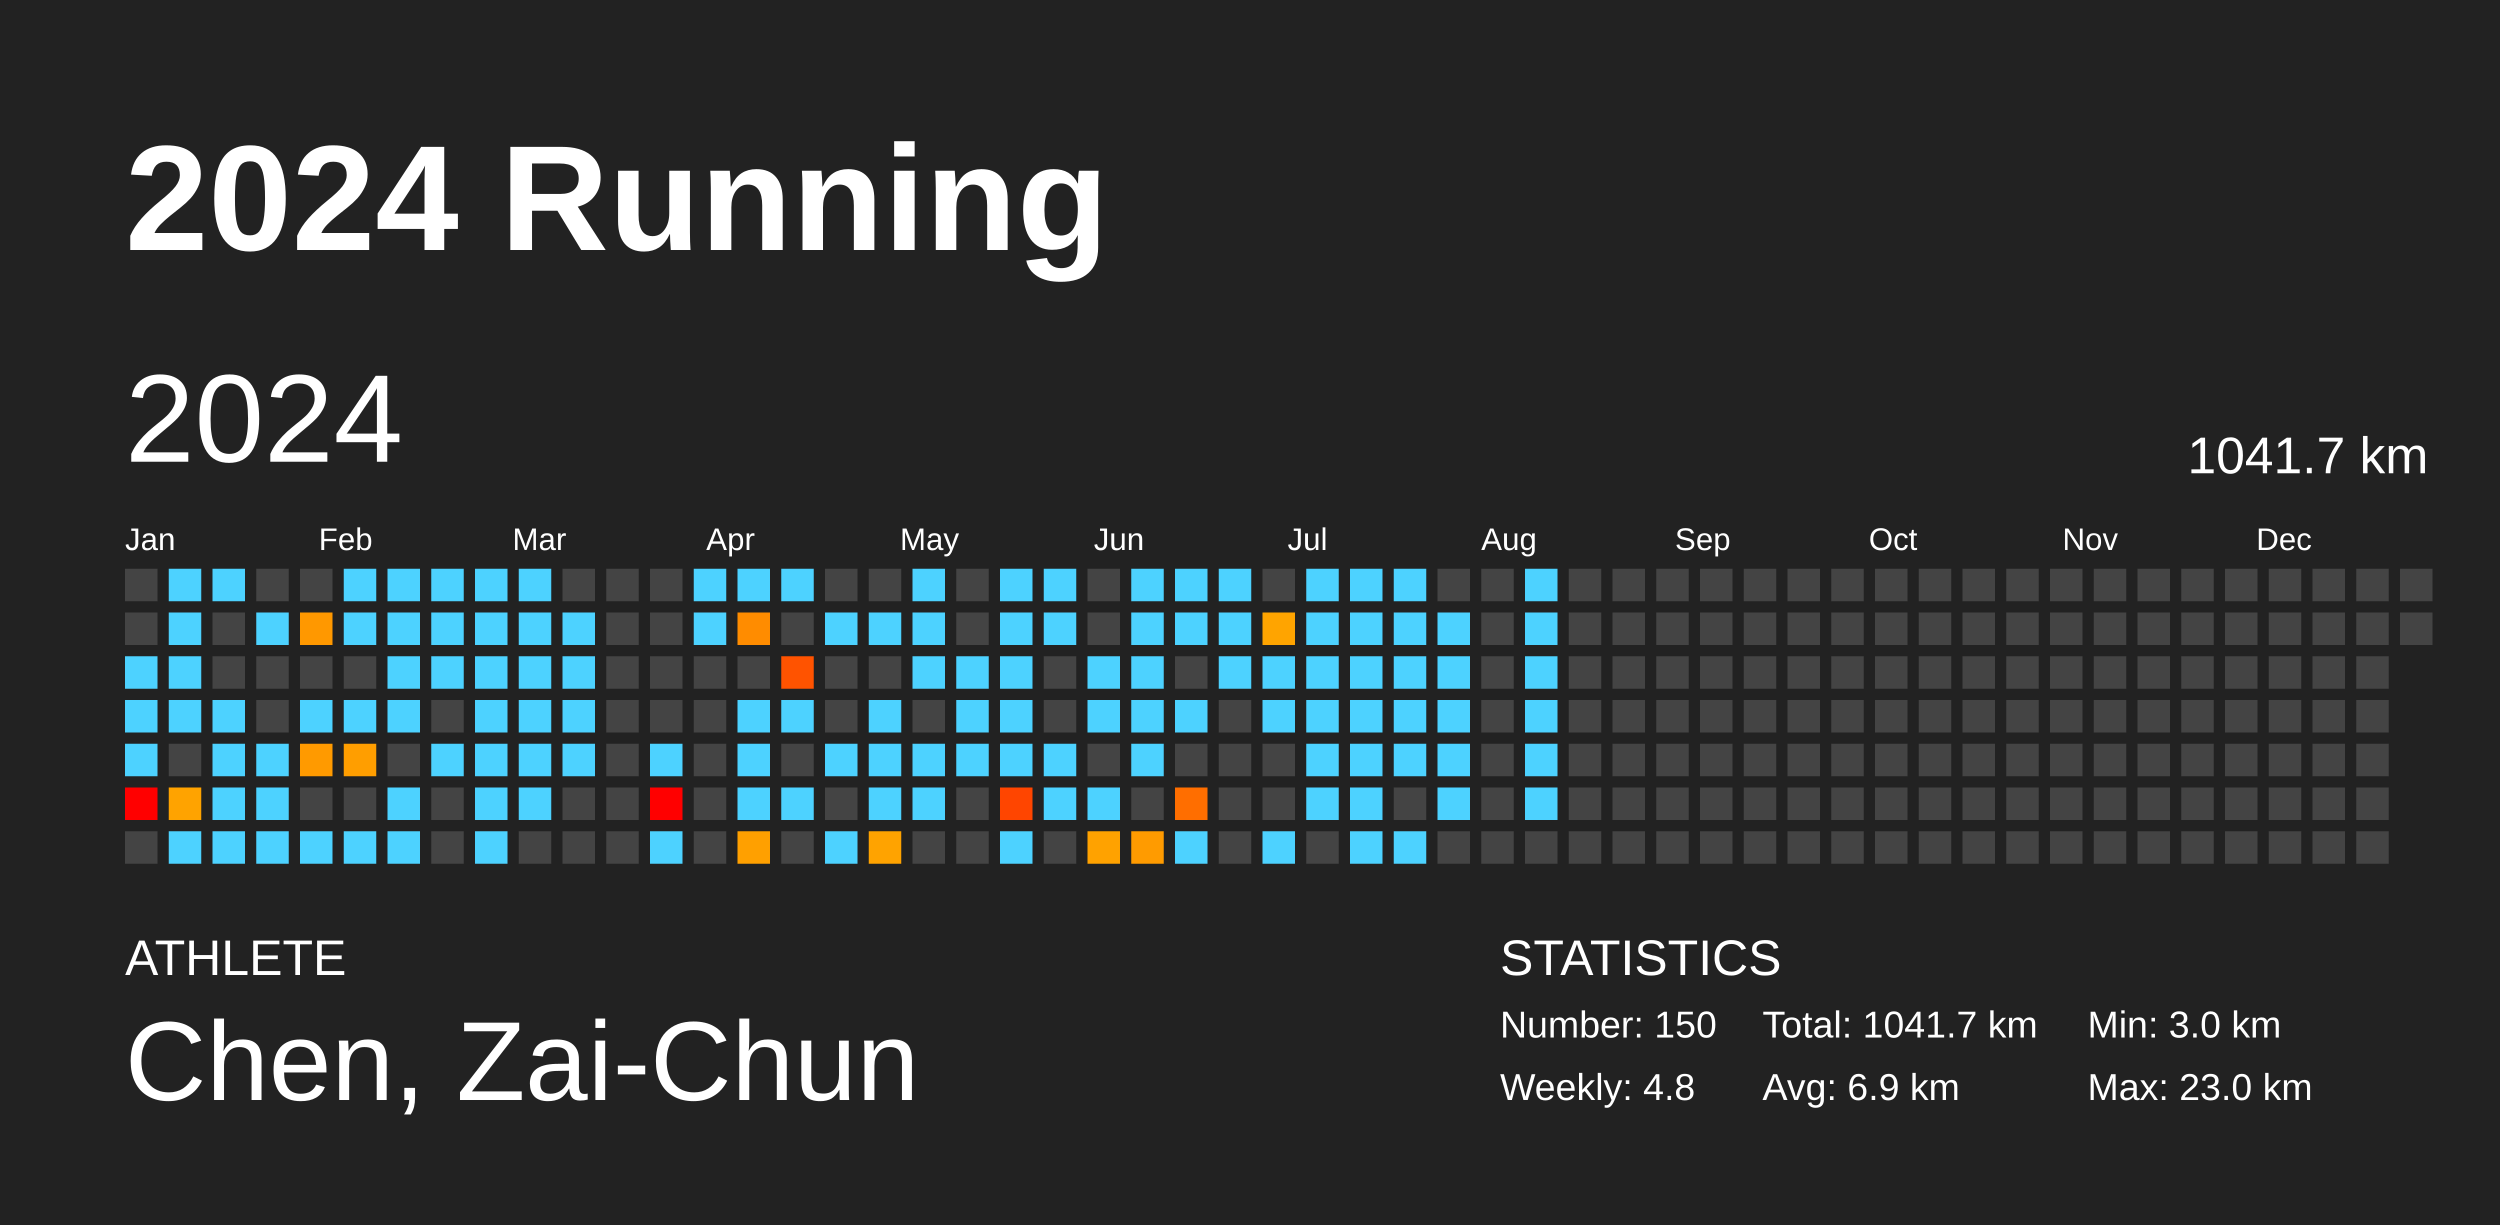
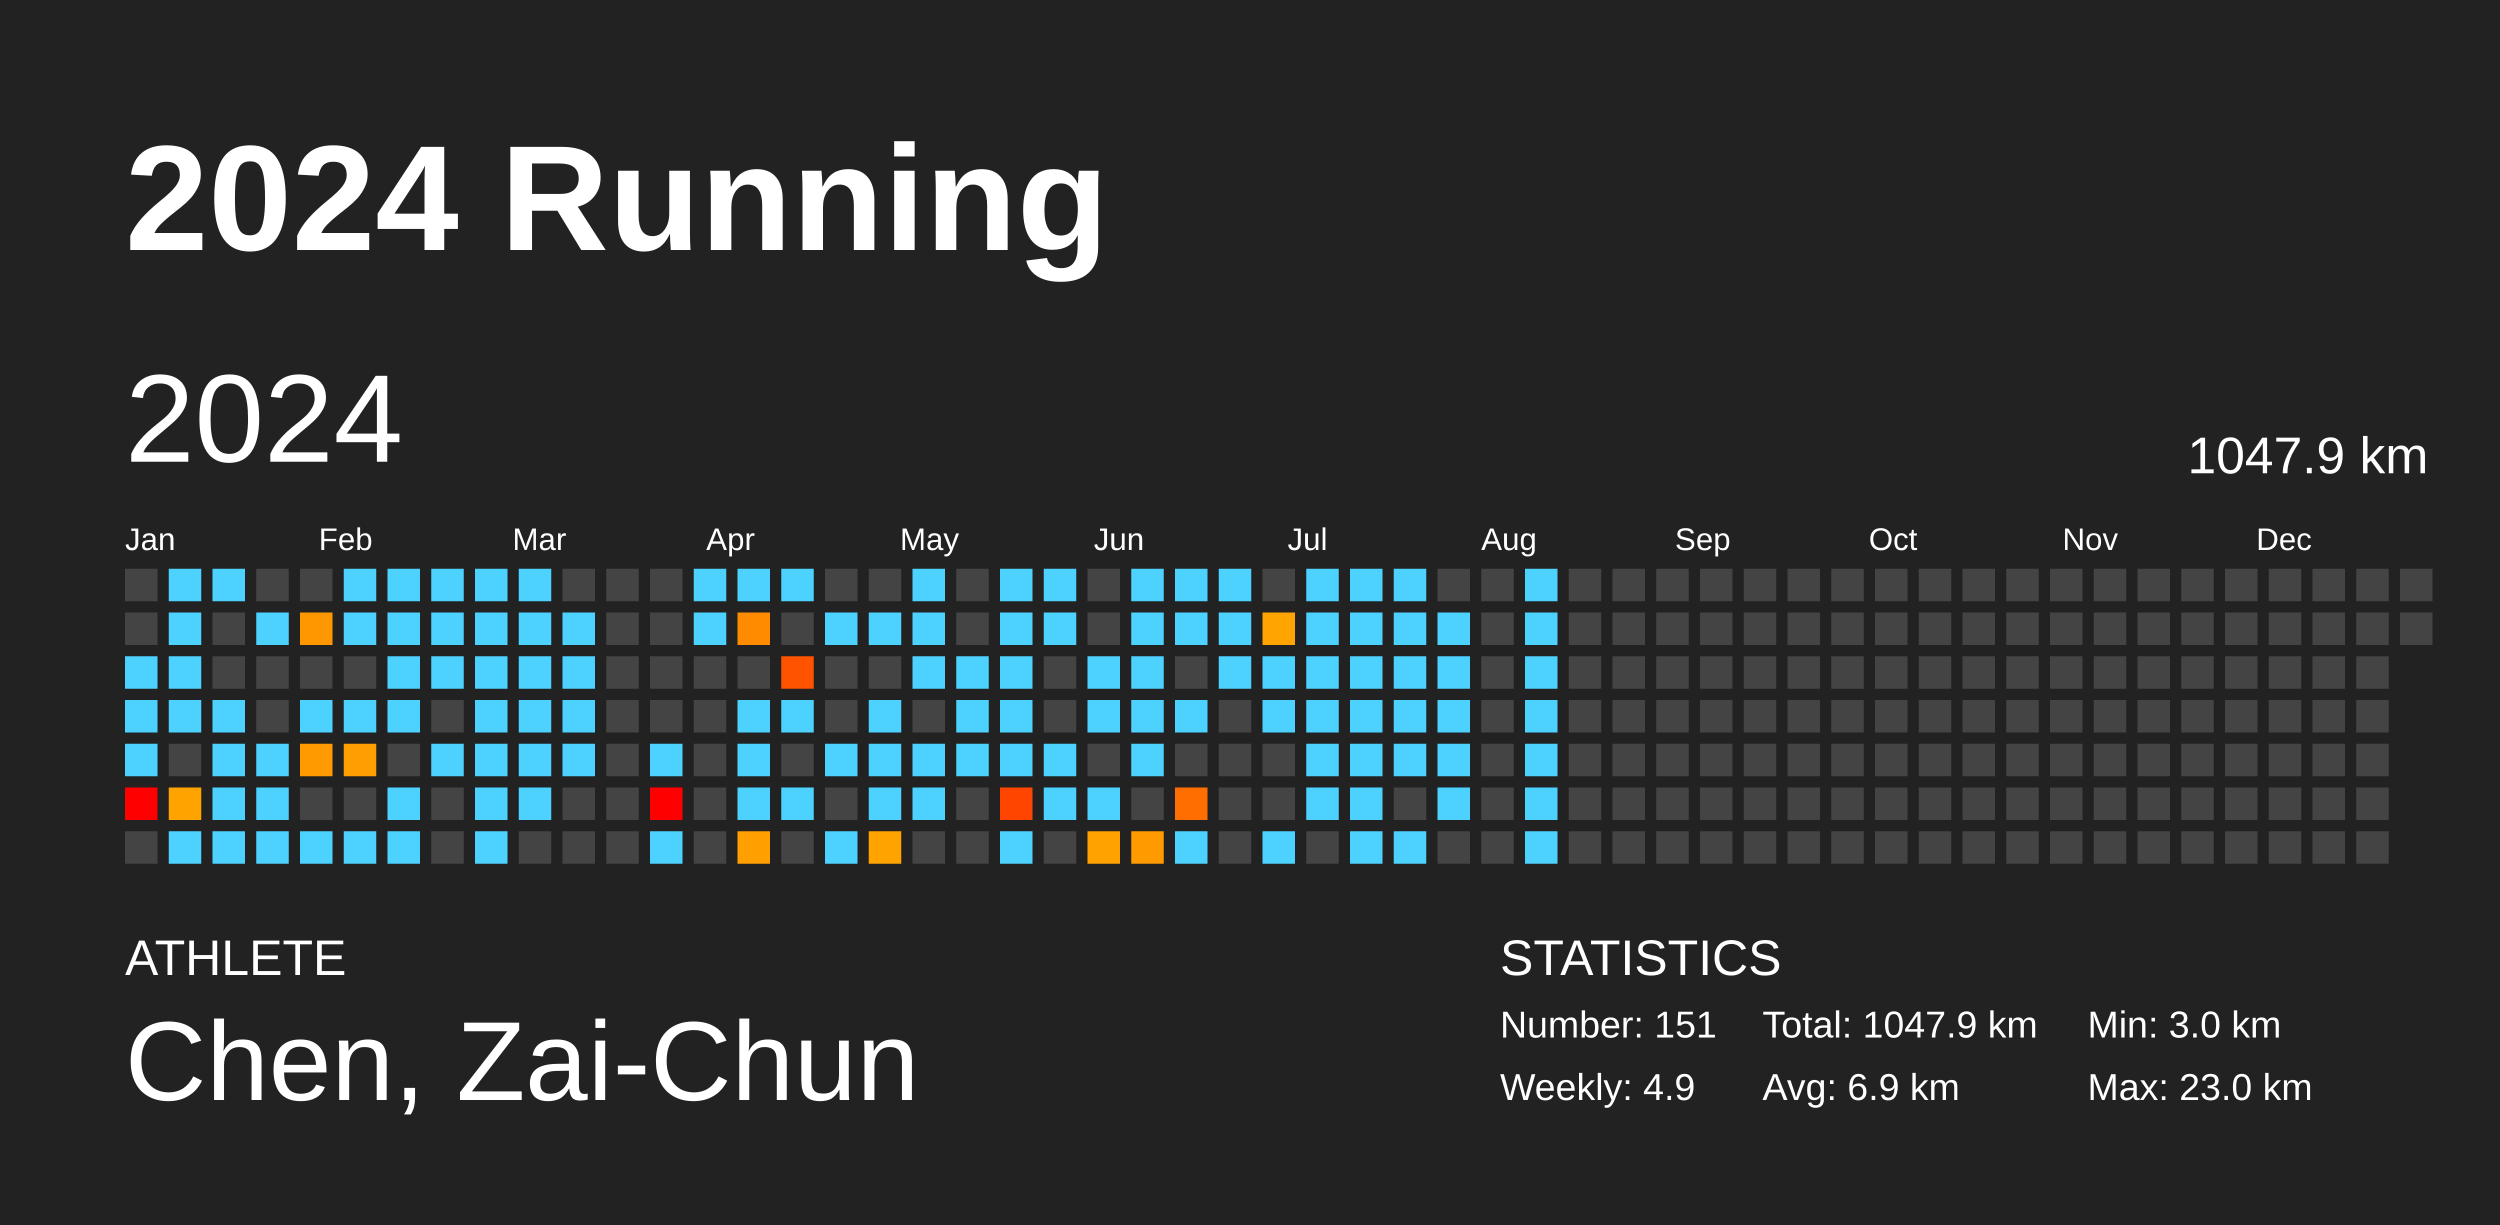
<svg xmlns="http://www.w3.org/2000/svg" baseProfile="full" height="98mm" version="1.1" viewBox="0,0,200,98" width="200mm">
  <defs />
  <rect fill="#222222" height="98" width="200" x="0" y="0" />
  <text fill="#FFFFFF" style="font-size:12px; font-family:Arial; font-weight:bold;" x="10" y="20">2024 Running</text>
  <text fill="#FFFFFF" style="font-size:4px; font-family:Arial" x="10" y="78">ATHLETE</text>
  <text fill="#FFFFFF" style="font-size:9px; font-family:Arial" x="10" y="88">Chen, Zai-Chun</text>
  <text fill="#FFFFFF" style="font-size:4px; font-family:Arial" x="120" y="78">STATISTICS</text>
-   <text fill="#FFFFFF" style="font-size:3px; font-family:Arial" x="120" y="83">Number: 150</text>
-   <text fill="#FFFFFF" style="font-size:3px; font-family:Arial" x="120" y="88">Weekly: 4.8</text>
-   <text fill="#FFFFFF" style="font-size:3px; font-family:Arial" x="141" y="83">Total: 1041.7 km</text>
+   <text fill="#FFFFFF" style="font-size:3px; font-family:Arial" x="120" y="83">Number: 151</text>
+   <text fill="#FFFFFF" style="font-size:3px; font-family:Arial" x="120" y="88">Weekly: 4.9</text>
+   <text fill="#FFFFFF" style="font-size:3px; font-family:Arial" x="141" y="83">Total: 1047.9 km</text>
  <text fill="#FFFFFF" style="font-size:3px; font-family:Arial" x="141" y="88">Avg: 6.9 km</text>
  <text fill="#FFFFFF" style="font-size:3px; font-family:Arial" x="167" y="83">Min: 3.0 km</text>
  <text fill="#FFFFFF" style="font-size:3px; font-family:Arial" x="167" y="88">Max: 23.0 km</text>
  <text dominant-baseline="hanging" fill="#FFFFFF" style="font-size:10.0px; font-family:Arial;" x="10" y="30">2024</text>
-   <text dominant-baseline="hanging" fill="#FFFFFF" style="font-size:4.125px; font-family:Arial;" x="175" y="35">1041.7 km</text>
+   <text dominant-baseline="hanging" fill="#FFFFFF" style="font-size:4.125px; font-family:Arial;" x="175" y="35">1047.9 km</text>
  <text fill="#FFFFFF" style="font-size:2.5px; font-family:Arial" x="10.0" y="44">Jan</text>
  <text fill="#FFFFFF" style="font-size:2.5px; font-family:Arial" x="25.5" y="44">Feb</text>
  <text fill="#FFFFFF" style="font-size:2.5px; font-family:Arial" x="41.0" y="44">Mar</text>
  <text fill="#FFFFFF" style="font-size:2.5px; font-family:Arial" x="56.5" y="44">Apr</text>
  <text fill="#FFFFFF" style="font-size:2.5px; font-family:Arial" x="72.0" y="44">May</text>
  <text fill="#FFFFFF" style="font-size:2.5px; font-family:Arial" x="87.5" y="44">Jun</text>
  <text fill="#FFFFFF" style="font-size:2.5px; font-family:Arial" x="103.0" y="44">Jul</text>
  <text fill="#FFFFFF" style="font-size:2.5px; font-family:Arial" x="118.5" y="44">Aug</text>
  <text fill="#FFFFFF" style="font-size:2.5px; font-family:Arial" x="134.0" y="44">Sep</text>
  <text fill="#FFFFFF" style="font-size:2.5px; font-family:Arial" x="149.5" y="44">Oct</text>
  <text fill="#FFFFFF" style="font-size:2.5px; font-family:Arial" x="165.0" y="44">Nov</text>
  <text fill="#FFFFFF" style="font-size:2.5px; font-family:Arial" x="180.5" y="44">Dec</text>
  <rect fill="#444444" height="2.6" width="2.6" x="10.0" y="45.5" />
  <rect fill="#444444" height="2.6" width="2.6" x="10.0" y="49.0" />
  <rect fill="#4dd2ff" height="2.6" width="2.6" x="10.0" y="52.5" />
  <rect fill="#4dd2ff" height="2.6" width="2.6" x="10.0" y="56.0" />
  <rect fill="#4dd2ff" height="2.6" width="2.6" x="10.0" y="59.5" />
  <rect fill="red" height="2.6" width="2.6" x="10.0" y="63.0" />
  <rect fill="#444444" height="2.6" width="2.6" x="10.0" y="66.5" />
  <rect fill="#4dd2ff" height="2.6" width="2.6" x="13.5" y="45.5" />
  <rect fill="#4dd2ff" height="2.6" width="2.6" x="13.5" y="49.0" />
  <rect fill="#4dd2ff" height="2.6" width="2.6" x="13.5" y="52.5" />
  <rect fill="#4dd2ff" height="2.6" width="2.6" x="13.5" y="56.0" />
  <rect fill="#444444" height="2.6" width="2.6" x="13.5" y="59.5" />
  <rect fill="#ffa300" height="2.6" width="2.6" x="13.5" y="63.0" />
  <rect fill="#4dd2ff" height="2.6" width="2.6" x="13.5" y="66.5" />
  <rect fill="#4dd2ff" height="2.6" width="2.6" x="17.0" y="45.5" />
  <rect fill="#444444" height="2.6" width="2.6" x="17.0" y="49.0" />
  <rect fill="#444444" height="2.6" width="2.6" x="17.0" y="52.5" />
  <rect fill="#4dd2ff" height="2.6" width="2.6" x="17.0" y="56.0" />
  <rect fill="#4dd2ff" height="2.6" width="2.6" x="17.0" y="59.5" />
  <rect fill="#4dd2ff" height="2.6" width="2.6" x="17.0" y="63.0" />
  <rect fill="#4dd2ff" height="2.6" width="2.6" x="17.0" y="66.5" />
  <rect fill="#444444" height="2.6" width="2.6" x="20.5" y="45.5" />
  <rect fill="#4dd2ff" height="2.6" width="2.6" x="20.5" y="49.0" />
  <rect fill="#444444" height="2.6" width="2.6" x="20.5" y="52.5" />
  <rect fill="#444444" height="2.6" width="2.6" x="20.5" y="56.0" />
  <rect fill="#4dd2ff" height="2.6" width="2.6" x="20.5" y="59.5" />
  <rect fill="#4dd2ff" height="2.6" width="2.6" x="20.5" y="63.0" />
  <rect fill="#4dd2ff" height="2.6" width="2.6" x="20.5" y="66.5" />
  <rect fill="#444444" height="2.6" width="2.6" x="24.0" y="45.5" />
  <rect fill="#ff9800" height="2.6" width="2.6" x="24.0" y="49.0" />
  <rect fill="#444444" height="2.6" width="2.6" x="24.0" y="52.5" />
  <rect fill="#4dd2ff" height="2.6" width="2.6" x="24.0" y="56.0" />
  <rect fill="#ff9a00" height="2.6" width="2.6" x="24.0" y="59.5" />
  <rect fill="#444444" height="2.6" width="2.6" x="24.0" y="63.0" />
  <rect fill="#4dd2ff" height="2.6" width="2.6" x="24.0" y="66.5" />
  <rect fill="#4dd2ff" height="2.6" width="2.6" x="27.5" y="45.5" />
  <rect fill="#4dd2ff" height="2.6" width="2.6" x="27.5" y="49.0" />
  <rect fill="#444444" height="2.6" width="2.6" x="27.5" y="52.5" />
  <rect fill="#4dd2ff" height="2.6" width="2.6" x="27.5" y="56.0" />
  <rect fill="#ff9e00" height="2.6" width="2.6" x="27.5" y="59.5" />
  <rect fill="#444444" height="2.6" width="2.6" x="27.5" y="63.0" />
  <rect fill="#4dd2ff" height="2.6" width="2.6" x="27.5" y="66.5" />
  <rect fill="#4dd2ff" height="2.6" width="2.6" x="31.0" y="45.5" />
  <rect fill="#4dd2ff" height="2.6" width="2.6" x="31.0" y="49.0" />
  <rect fill="#4dd2ff" height="2.6" width="2.6" x="31.0" y="52.5" />
  <rect fill="#4dd2ff" height="2.6" width="2.6" x="31.0" y="56.0" />
  <rect fill="#444444" height="2.6" width="2.6" x="31.0" y="59.5" />
  <rect fill="#4dd2ff" height="2.6" width="2.6" x="31.0" y="63.0" />
  <rect fill="#4dd2ff" height="2.6" width="2.6" x="31.0" y="66.5" />
  <rect fill="#4dd2ff" height="2.6" width="2.6" x="34.5" y="45.5" />
  <rect fill="#4dd2ff" height="2.6" width="2.6" x="34.5" y="49.0" />
  <rect fill="#4dd2ff" height="2.6" width="2.6" x="34.5" y="52.5" />
  <rect fill="#444444" height="2.6" width="2.6" x="34.5" y="56.0" />
  <rect fill="#4dd2ff" height="2.6" width="2.6" x="34.5" y="59.5" />
  <rect fill="#444444" height="2.6" width="2.6" x="34.5" y="63.0" />
  <rect fill="#444444" height="2.6" width="2.6" x="34.5" y="66.5" />
  <rect fill="#4dd2ff" height="2.6" width="2.6" x="38.0" y="45.5" />
  <rect fill="#4dd2ff" height="2.6" width="2.6" x="38.0" y="49.0" />
  <rect fill="#4dd2ff" height="2.6" width="2.6" x="38.0" y="52.5" />
  <rect fill="#4dd2ff" height="2.6" width="2.6" x="38.0" y="56.0" />
  <rect fill="#4dd2ff" height="2.6" width="2.6" x="38.0" y="59.5" />
  <rect fill="#4dd2ff" height="2.6" width="2.6" x="38.0" y="63.0" />
  <rect fill="#4dd2ff" height="2.6" width="2.6" x="38.0" y="66.5" />
  <rect fill="#4dd2ff" height="2.6" width="2.6" x="41.5" y="45.5" />
  <rect fill="#4dd2ff" height="2.6" width="2.6" x="41.5" y="49.0" />
  <rect fill="#4dd2ff" height="2.6" width="2.6" x="41.5" y="52.5" />
  <rect fill="#4dd2ff" height="2.6" width="2.6" x="41.5" y="56.0" />
  <rect fill="#4dd2ff" height="2.6" width="2.6" x="41.5" y="59.5" />
  <rect fill="#4dd2ff" height="2.6" width="2.6" x="41.5" y="63.0" />
  <rect fill="#444444" height="2.6" width="2.6" x="41.5" y="66.5" />
  <rect fill="#444444" height="2.6" width="2.6" x="45.0" y="45.5" />
  <rect fill="#4dd2ff" height="2.6" width="2.6" x="45.0" y="49.0" />
  <rect fill="#4dd2ff" height="2.6" width="2.6" x="45.0" y="52.5" />
  <rect fill="#4dd2ff" height="2.6" width="2.6" x="45.0" y="56.0" />
  <rect fill="#4dd2ff" height="2.6" width="2.6" x="45.0" y="59.5" />
  <rect fill="#444444" height="2.6" width="2.6" x="45.0" y="63.0" />
  <rect fill="#444444" height="2.6" width="2.6" x="45.0" y="66.5" />
  <rect fill="#444444" height="2.6" width="2.6" x="48.5" y="45.5" />
  <rect fill="#444444" height="2.6" width="2.6" x="48.5" y="49.0" />
  <rect fill="#444444" height="2.6" width="2.6" x="48.5" y="52.5" />
  <rect fill="#444444" height="2.6" width="2.6" x="48.5" y="56.0" />
  <rect fill="#444444" height="2.6" width="2.6" x="48.5" y="59.5" />
  <rect fill="#444444" height="2.6" width="2.6" x="48.5" y="63.0" />
  <rect fill="#444444" height="2.6" width="2.6" x="48.5" y="66.5" />
  <rect fill="#444444" height="2.6" width="2.6" x="52.0" y="45.5" />
  <rect fill="#444444" height="2.6" width="2.6" x="52.0" y="49.0" />
  <rect fill="#444444" height="2.6" width="2.6" x="52.0" y="52.5" />
  <rect fill="#444444" height="2.6" width="2.6" x="52.0" y="56.0" />
  <rect fill="#4dd2ff" height="2.6" width="2.6" x="52.0" y="59.5" />
  <rect fill="red" height="2.6" width="2.6" x="52.0" y="63.0" />
  <rect fill="#4dd2ff" height="2.6" width="2.6" x="52.0" y="66.5" />
  <rect fill="#4dd2ff" height="2.6" width="2.6" x="55.5" y="45.5" />
  <rect fill="#4dd2ff" height="2.6" width="2.6" x="55.5" y="49.0" />
  <rect fill="#444444" height="2.6" width="2.6" x="55.5" y="52.5" />
  <rect fill="#444444" height="2.6" width="2.6" x="55.5" y="56.0" />
  <rect fill="#444444" height="2.6" width="2.6" x="55.5" y="59.5" />
  <rect fill="#444444" height="2.6" width="2.6" x="55.5" y="63.0" />
  <rect fill="#444444" height="2.6" width="2.6" x="55.5" y="66.5" />
  <rect fill="#4dd2ff" height="2.6" width="2.6" x="59.0" y="45.5" />
  <rect fill="#ff8c00" height="2.6" width="2.6" x="59.0" y="49.0" />
  <rect fill="#444444" height="2.6" width="2.6" x="59.0" y="52.5" />
  <rect fill="#4dd2ff" height="2.6" width="2.6" x="59.0" y="56.0" />
  <rect fill="#4dd2ff" height="2.6" width="2.6" x="59.0" y="59.5" />
  <rect fill="#4dd2ff" height="2.6" width="2.6" x="59.0" y="63.0" />
  <rect fill="#ffa000" height="2.6" width="2.6" x="59.0" y="66.5" />
  <rect fill="#4dd2ff" height="2.6" width="2.6" x="62.5" y="45.5" />
  <rect fill="#444444" height="2.6" width="2.6" x="62.5" y="49.0" />
  <rect fill="#ff5300" height="2.6" width="2.6" x="62.5" y="52.5" />
  <rect fill="#4dd2ff" height="2.6" width="2.6" x="62.5" y="56.0" />
  <rect fill="#444444" height="2.6" width="2.6" x="62.5" y="59.5" />
  <rect fill="#4dd2ff" height="2.6" width="2.6" x="62.5" y="63.0" />
  <rect fill="#444444" height="2.6" width="2.6" x="62.5" y="66.5" />
  <rect fill="#444444" height="2.6" width="2.6" x="66.0" y="45.5" />
  <rect fill="#4dd2ff" height="2.6" width="2.6" x="66.0" y="49.0" />
  <rect fill="#444444" height="2.6" width="2.6" x="66.0" y="52.5" />
  <rect fill="#444444" height="2.6" width="2.6" x="66.0" y="56.0" />
  <rect fill="#4dd2ff" height="2.6" width="2.6" x="66.0" y="59.5" />
  <rect fill="#444444" height="2.6" width="2.6" x="66.0" y="63.0" />
  <rect fill="#4dd2ff" height="2.6" width="2.6" x="66.0" y="66.5" />
  <rect fill="#444444" height="2.6" width="2.6" x="69.5" y="45.5" />
  <rect fill="#4dd2ff" height="2.6" width="2.6" x="69.5" y="49.0" />
  <rect fill="#444444" height="2.6" width="2.6" x="69.5" y="52.5" />
  <rect fill="#4dd2ff" height="2.6" width="2.6" x="69.5" y="56.0" />
  <rect fill="#4dd2ff" height="2.6" width="2.6" x="69.5" y="59.5" />
  <rect fill="#4dd2ff" height="2.6" width="2.6" x="69.5" y="63.0" />
  <rect fill="#ffa300" height="2.6" width="2.6" x="69.5" y="66.5" />
  <rect fill="#4dd2ff" height="2.6" width="2.6" x="73.0" y="45.5" />
  <rect fill="#4dd2ff" height="2.6" width="2.6" x="73.0" y="49.0" />
  <rect fill="#4dd2ff" height="2.6" width="2.6" x="73.0" y="52.5" />
  <rect fill="#444444" height="2.6" width="2.6" x="73.0" y="56.0" />
  <rect fill="#4dd2ff" height="2.6" width="2.6" x="73.0" y="59.5" />
  <rect fill="#4dd2ff" height="2.6" width="2.6" x="73.0" y="63.0" />
  <rect fill="#444444" height="2.6" width="2.6" x="73.0" y="66.5" />
  <rect fill="#444444" height="2.6" width="2.6" x="76.5" y="45.5" />
  <rect fill="#444444" height="2.6" width="2.6" x="76.5" y="49.0" />
  <rect fill="#4dd2ff" height="2.6" width="2.6" x="76.5" y="52.5" />
  <rect fill="#4dd2ff" height="2.6" width="2.6" x="76.5" y="56.0" />
  <rect fill="#4dd2ff" height="2.6" width="2.6" x="76.5" y="59.5" />
  <rect fill="#444444" height="2.6" width="2.6" x="76.5" y="63.0" />
  <rect fill="#444444" height="2.6" width="2.6" x="76.5" y="66.5" />
  <rect fill="#4dd2ff" height="2.6" width="2.6" x="80.0" y="45.5" />
  <rect fill="#4dd2ff" height="2.6" width="2.6" x="80.0" y="49.0" />
  <rect fill="#4dd2ff" height="2.6" width="2.6" x="80.0" y="52.5" />
  <rect fill="#4dd2ff" height="2.6" width="2.6" x="80.0" y="56.0" />
  <rect fill="#4dd2ff" height="2.6" width="2.6" x="80.0" y="59.5" />
  <rect fill="#ff4500" height="2.6" width="2.6" x="80.0" y="63.0" />
  <rect fill="#4dd2ff" height="2.6" width="2.6" x="80.0" y="66.5" />
  <rect fill="#4dd2ff" height="2.6" width="2.6" x="83.5" y="45.5" />
  <rect fill="#4dd2ff" height="2.6" width="2.6" x="83.5" y="49.0" />
  <rect fill="#444444" height="2.6" width="2.6" x="83.5" y="52.5" />
  <rect fill="#444444" height="2.6" width="2.6" x="83.5" y="56.0" />
  <rect fill="#4dd2ff" height="2.6" width="2.6" x="83.5" y="59.5" />
  <rect fill="#4dd2ff" height="2.6" width="2.6" x="83.5" y="63.0" />
  <rect fill="#444444" height="2.6" width="2.6" x="83.5" y="66.5" />
  <rect fill="#444444" height="2.6" width="2.6" x="87.0" y="45.5" />
  <rect fill="#444444" height="2.6" width="2.6" x="87.0" y="49.0" />
  <rect fill="#4dd2ff" height="2.6" width="2.6" x="87.0" y="52.5" />
  <rect fill="#4dd2ff" height="2.6" width="2.6" x="87.0" y="56.0" />
  <rect fill="#444444" height="2.6" width="2.6" x="87.0" y="59.5" />
  <rect fill="#4dd2ff" height="2.6" width="2.6" x="87.0" y="63.0" />
  <rect fill="#ffa200" height="2.6" width="2.6" x="87.0" y="66.5" />
  <rect fill="#4dd2ff" height="2.6" width="2.6" x="90.5" y="45.5" />
  <rect fill="#4dd2ff" height="2.6" width="2.6" x="90.5" y="49.0" />
  <rect fill="#4dd2ff" height="2.6" width="2.6" x="90.5" y="52.5" />
  <rect fill="#4dd2ff" height="2.6" width="2.6" x="90.5" y="56.0" />
  <rect fill="#4dd2ff" height="2.6" width="2.6" x="90.5" y="59.5" />
  <rect fill="#444444" height="2.6" width="2.6" x="90.5" y="63.0" />
  <rect fill="#ff9b00" height="2.6" width="2.6" x="90.5" y="66.5" />
  <rect fill="#4dd2ff" height="2.6" width="2.6" x="94.0" y="45.5" />
  <rect fill="#4dd2ff" height="2.6" width="2.6" x="94.0" y="49.0" />
  <rect fill="#444444" height="2.6" width="2.6" x="94.0" y="52.5" />
  <rect fill="#4dd2ff" height="2.6" width="2.6" x="94.0" y="56.0" />
  <rect fill="#444444" height="2.6" width="2.6" x="94.0" y="59.5" />
  <rect fill="#ff6e00" height="2.6" width="2.6" x="94.0" y="63.0" />
  <rect fill="#4dd2ff" height="2.6" width="2.6" x="94.0" y="66.5" />
  <rect fill="#4dd2ff" height="2.6" width="2.6" x="97.5" y="45.5" />
  <rect fill="#4dd2ff" height="2.6" width="2.6" x="97.5" y="49.0" />
  <rect fill="#4dd2ff" height="2.6" width="2.6" x="97.5" y="52.5" />
  <rect fill="#444444" height="2.6" width="2.6" x="97.5" y="56.0" />
  <rect fill="#444444" height="2.6" width="2.6" x="97.5" y="59.5" />
  <rect fill="#444444" height="2.6" width="2.6" x="97.5" y="63.0" />
  <rect fill="#444444" height="2.6" width="2.6" x="97.5" y="66.5" />
  <rect fill="#444444" height="2.6" width="2.6" x="101.0" y="45.5" />
  <rect fill="#ffa400" height="2.6" width="2.6" x="101.0" y="49.0" />
  <rect fill="#4dd2ff" height="2.6" width="2.6" x="101.0" y="52.5" />
  <rect fill="#4dd2ff" height="2.6" width="2.6" x="101.0" y="56.0" />
  <rect fill="#444444" height="2.6" width="2.6" x="101.0" y="59.5" />
  <rect fill="#444444" height="2.6" width="2.6" x="101.0" y="63.0" />
  <rect fill="#4dd2ff" height="2.6" width="2.6" x="101.0" y="66.5" />
  <rect fill="#4dd2ff" height="2.6" width="2.6" x="104.5" y="45.5" />
  <rect fill="#4dd2ff" height="2.6" width="2.6" x="104.5" y="49.0" />
  <rect fill="#4dd2ff" height="2.6" width="2.6" x="104.5" y="52.5" />
  <rect fill="#4dd2ff" height="2.6" width="2.6" x="104.5" y="56.0" />
  <rect fill="#4dd2ff" height="2.6" width="2.6" x="104.5" y="59.5" />
  <rect fill="#4dd2ff" height="2.6" width="2.6" x="104.5" y="63.0" />
  <rect fill="#444444" height="2.6" width="2.6" x="104.5" y="66.5" />
  <rect fill="#4dd2ff" height="2.6" width="2.6" x="108.0" y="45.5" />
  <rect fill="#4dd2ff" height="2.6" width="2.6" x="108.0" y="49.0" />
  <rect fill="#4dd2ff" height="2.6" width="2.6" x="108.0" y="52.5" />
  <rect fill="#4dd2ff" height="2.6" width="2.6" x="108.0" y="56.0" />
  <rect fill="#4dd2ff" height="2.6" width="2.6" x="108.0" y="59.5" />
  <rect fill="#4dd2ff" height="2.6" width="2.6" x="108.0" y="63.0" />
  <rect fill="#4dd2ff" height="2.6" width="2.6" x="108.0" y="66.5" />
  <rect fill="#4dd2ff" height="2.6" width="2.6" x="111.5" y="45.5" />
  <rect fill="#4dd2ff" height="2.6" width="2.6" x="111.5" y="49.0" />
  <rect fill="#4dd2ff" height="2.6" width="2.6" x="111.5" y="52.5" />
  <rect fill="#4dd2ff" height="2.6" width="2.6" x="111.5" y="56.0" />
  <rect fill="#4dd2ff" height="2.6" width="2.6" x="111.5" y="59.5" />
  <rect fill="#444444" height="2.6" width="2.6" x="111.5" y="63.0" />
  <rect fill="#4dd2ff" height="2.6" width="2.6" x="111.5" y="66.5" />
  <rect fill="#444444" height="2.6" width="2.6" x="115.0" y="45.5" />
  <rect fill="#4dd2ff" height="2.6" width="2.6" x="115.0" y="49.0" />
  <rect fill="#4dd2ff" height="2.6" width="2.6" x="115.0" y="52.5" />
  <rect fill="#4dd2ff" height="2.6" width="2.6" x="115.0" y="56.0" />
  <rect fill="#4dd2ff" height="2.6" width="2.6" x="115.0" y="59.5" />
  <rect fill="#4dd2ff" height="2.6" width="2.6" x="115.0" y="63.0" />
  <rect fill="#444444" height="2.6" width="2.6" x="115.0" y="66.5" />
  <rect fill="#444444" height="2.6" width="2.6" x="118.5" y="45.5" />
  <rect fill="#444444" height="2.6" width="2.6" x="118.5" y="49.0" />
  <rect fill="#444444" height="2.6" width="2.6" x="118.5" y="52.5" />
  <rect fill="#444444" height="2.6" width="2.6" x="118.5" y="56.0" />
  <rect fill="#444444" height="2.6" width="2.6" x="118.5" y="59.5" />
  <rect fill="#444444" height="2.6" width="2.6" x="118.5" y="63.0" />
  <rect fill="#444444" height="2.6" width="2.6" x="118.5" y="66.5" />
  <rect fill="#4dd2ff" height="2.6" width="2.6" x="122.0" y="45.5" />
  <rect fill="#4dd2ff" height="2.6" width="2.6" x="122.0" y="49.0" />
  <rect fill="#4dd2ff" height="2.6" width="2.6" x="122.0" y="52.5" />
  <rect fill="#4dd2ff" height="2.6" width="2.6" x="122.0" y="56.0" />
  <rect fill="#4dd2ff" height="2.6" width="2.6" x="122.0" y="59.5" />
  <rect fill="#4dd2ff" height="2.6" width="2.6" x="122.0" y="63.0" />
-   <rect fill="#444444" height="2.6" width="2.6" x="122.0" y="66.5" />
+   <rect fill="#4dd2ff" height="2.6" width="2.6" x="122.0" y="66.5" />
  <rect fill="#444444" height="2.6" width="2.6" x="125.5" y="45.5" />
  <rect fill="#444444" height="2.6" width="2.6" x="125.5" y="49.0" />
  <rect fill="#444444" height="2.6" width="2.6" x="125.5" y="52.5" />
  <rect fill="#444444" height="2.6" width="2.6" x="125.5" y="56.0" />
  <rect fill="#444444" height="2.6" width="2.6" x="125.5" y="59.5" />
  <rect fill="#444444" height="2.6" width="2.6" x="125.5" y="63.0" />
  <rect fill="#444444" height="2.6" width="2.6" x="125.5" y="66.5" />
  <rect fill="#444444" height="2.6" width="2.6" x="129.0" y="45.5" />
  <rect fill="#444444" height="2.6" width="2.6" x="129.0" y="49.0" />
  <rect fill="#444444" height="2.6" width="2.6" x="129.0" y="52.5" />
  <rect fill="#444444" height="2.6" width="2.6" x="129.0" y="56.0" />
  <rect fill="#444444" height="2.6" width="2.6" x="129.0" y="59.5" />
  <rect fill="#444444" height="2.6" width="2.6" x="129.0" y="63.0" />
  <rect fill="#444444" height="2.6" width="2.6" x="129.0" y="66.5" />
  <rect fill="#444444" height="2.6" width="2.6" x="132.5" y="45.5" />
  <rect fill="#444444" height="2.6" width="2.6" x="132.5" y="49.0" />
  <rect fill="#444444" height="2.6" width="2.6" x="132.5" y="52.5" />
  <rect fill="#444444" height="2.6" width="2.6" x="132.5" y="56.0" />
  <rect fill="#444444" height="2.6" width="2.6" x="132.5" y="59.5" />
  <rect fill="#444444" height="2.6" width="2.6" x="132.5" y="63.0" />
  <rect fill="#444444" height="2.6" width="2.6" x="132.5" y="66.5" />
  <rect fill="#444444" height="2.6" width="2.6" x="136.0" y="45.5" />
  <rect fill="#444444" height="2.6" width="2.6" x="136.0" y="49.0" />
  <rect fill="#444444" height="2.6" width="2.6" x="136.0" y="52.5" />
  <rect fill="#444444" height="2.6" width="2.6" x="136.0" y="56.0" />
  <rect fill="#444444" height="2.6" width="2.6" x="136.0" y="59.5" />
  <rect fill="#444444" height="2.6" width="2.6" x="136.0" y="63.0" />
  <rect fill="#444444" height="2.6" width="2.6" x="136.0" y="66.5" />
  <rect fill="#444444" height="2.6" width="2.6" x="139.5" y="45.5" />
  <rect fill="#444444" height="2.6" width="2.6" x="139.5" y="49.0" />
  <rect fill="#444444" height="2.6" width="2.6" x="139.5" y="52.5" />
  <rect fill="#444444" height="2.6" width="2.6" x="139.5" y="56.0" />
  <rect fill="#444444" height="2.6" width="2.6" x="139.5" y="59.5" />
  <rect fill="#444444" height="2.6" width="2.6" x="139.5" y="63.0" />
  <rect fill="#444444" height="2.6" width="2.6" x="139.5" y="66.5" />
  <rect fill="#444444" height="2.6" width="2.6" x="143.0" y="45.5" />
  <rect fill="#444444" height="2.6" width="2.6" x="143.0" y="49.0" />
  <rect fill="#444444" height="2.6" width="2.6" x="143.0" y="52.5" />
  <rect fill="#444444" height="2.6" width="2.6" x="143.0" y="56.0" />
  <rect fill="#444444" height="2.6" width="2.6" x="143.0" y="59.5" />
  <rect fill="#444444" height="2.6" width="2.6" x="143.0" y="63.0" />
  <rect fill="#444444" height="2.6" width="2.6" x="143.0" y="66.5" />
  <rect fill="#444444" height="2.6" width="2.6" x="146.5" y="45.5" />
  <rect fill="#444444" height="2.6" width="2.6" x="146.5" y="49.0" />
  <rect fill="#444444" height="2.6" width="2.6" x="146.5" y="52.5" />
  <rect fill="#444444" height="2.6" width="2.6" x="146.5" y="56.0" />
  <rect fill="#444444" height="2.6" width="2.6" x="146.5" y="59.5" />
  <rect fill="#444444" height="2.6" width="2.6" x="146.5" y="63.0" />
  <rect fill="#444444" height="2.6" width="2.6" x="146.5" y="66.5" />
  <rect fill="#444444" height="2.6" width="2.6" x="150.0" y="45.5" />
  <rect fill="#444444" height="2.6" width="2.6" x="150.0" y="49.0" />
  <rect fill="#444444" height="2.6" width="2.6" x="150.0" y="52.5" />
  <rect fill="#444444" height="2.6" width="2.6" x="150.0" y="56.0" />
  <rect fill="#444444" height="2.6" width="2.6" x="150.0" y="59.5" />
  <rect fill="#444444" height="2.6" width="2.6" x="150.0" y="63.0" />
  <rect fill="#444444" height="2.6" width="2.6" x="150.0" y="66.5" />
  <rect fill="#444444" height="2.6" width="2.6" x="153.5" y="45.5" />
  <rect fill="#444444" height="2.6" width="2.6" x="153.5" y="49.0" />
  <rect fill="#444444" height="2.6" width="2.6" x="153.5" y="52.5" />
  <rect fill="#444444" height="2.6" width="2.6" x="153.5" y="56.0" />
  <rect fill="#444444" height="2.6" width="2.6" x="153.5" y="59.5" />
  <rect fill="#444444" height="2.6" width="2.6" x="153.5" y="63.0" />
  <rect fill="#444444" height="2.6" width="2.6" x="153.5" y="66.5" />
  <rect fill="#444444" height="2.6" width="2.6" x="157.0" y="45.5" />
  <rect fill="#444444" height="2.6" width="2.6" x="157.0" y="49.0" />
  <rect fill="#444444" height="2.6" width="2.6" x="157.0" y="52.5" />
  <rect fill="#444444" height="2.6" width="2.6" x="157.0" y="56.0" />
  <rect fill="#444444" height="2.6" width="2.6" x="157.0" y="59.5" />
  <rect fill="#444444" height="2.6" width="2.6" x="157.0" y="63.0" />
  <rect fill="#444444" height="2.6" width="2.6" x="157.0" y="66.5" />
  <rect fill="#444444" height="2.6" width="2.6" x="160.5" y="45.5" />
  <rect fill="#444444" height="2.6" width="2.6" x="160.5" y="49.0" />
  <rect fill="#444444" height="2.6" width="2.6" x="160.5" y="52.5" />
  <rect fill="#444444" height="2.6" width="2.6" x="160.5" y="56.0" />
  <rect fill="#444444" height="2.6" width="2.6" x="160.5" y="59.5" />
  <rect fill="#444444" height="2.6" width="2.6" x="160.5" y="63.0" />
  <rect fill="#444444" height="2.6" width="2.6" x="160.5" y="66.5" />
  <rect fill="#444444" height="2.6" width="2.6" x="164.0" y="45.5" />
  <rect fill="#444444" height="2.6" width="2.6" x="164.0" y="49.0" />
  <rect fill="#444444" height="2.6" width="2.6" x="164.0" y="52.5" />
  <rect fill="#444444" height="2.6" width="2.6" x="164.0" y="56.0" />
  <rect fill="#444444" height="2.6" width="2.6" x="164.0" y="59.5" />
  <rect fill="#444444" height="2.6" width="2.6" x="164.0" y="63.0" />
  <rect fill="#444444" height="2.6" width="2.6" x="164.0" y="66.5" />
  <rect fill="#444444" height="2.6" width="2.6" x="167.5" y="45.5" />
  <rect fill="#444444" height="2.6" width="2.6" x="167.5" y="49.0" />
  <rect fill="#444444" height="2.6" width="2.6" x="167.5" y="52.5" />
  <rect fill="#444444" height="2.6" width="2.6" x="167.5" y="56.0" />
  <rect fill="#444444" height="2.6" width="2.6" x="167.5" y="59.5" />
  <rect fill="#444444" height="2.6" width="2.6" x="167.5" y="63.0" />
  <rect fill="#444444" height="2.6" width="2.6" x="167.5" y="66.5" />
  <rect fill="#444444" height="2.6" width="2.6" x="171.0" y="45.5" />
  <rect fill="#444444" height="2.6" width="2.6" x="171.0" y="49.0" />
  <rect fill="#444444" height="2.6" width="2.6" x="171.0" y="52.5" />
  <rect fill="#444444" height="2.6" width="2.6" x="171.0" y="56.0" />
  <rect fill="#444444" height="2.6" width="2.6" x="171.0" y="59.5" />
  <rect fill="#444444" height="2.6" width="2.6" x="171.0" y="63.0" />
  <rect fill="#444444" height="2.6" width="2.6" x="171.0" y="66.5" />
  <rect fill="#444444" height="2.6" width="2.6" x="174.5" y="45.5" />
  <rect fill="#444444" height="2.6" width="2.6" x="174.5" y="49.0" />
  <rect fill="#444444" height="2.6" width="2.6" x="174.5" y="52.5" />
  <rect fill="#444444" height="2.6" width="2.6" x="174.5" y="56.0" />
  <rect fill="#444444" height="2.6" width="2.6" x="174.5" y="59.5" />
  <rect fill="#444444" height="2.6" width="2.6" x="174.5" y="63.0" />
  <rect fill="#444444" height="2.6" width="2.6" x="174.5" y="66.5" />
  <rect fill="#444444" height="2.6" width="2.6" x="178.0" y="45.5" />
  <rect fill="#444444" height="2.6" width="2.6" x="178.0" y="49.0" />
  <rect fill="#444444" height="2.6" width="2.6" x="178.0" y="52.5" />
  <rect fill="#444444" height="2.6" width="2.6" x="178.0" y="56.0" />
  <rect fill="#444444" height="2.6" width="2.6" x="178.0" y="59.5" />
  <rect fill="#444444" height="2.6" width="2.6" x="178.0" y="63.0" />
  <rect fill="#444444" height="2.6" width="2.6" x="178.0" y="66.5" />
  <rect fill="#444444" height="2.6" width="2.6" x="181.5" y="45.5" />
  <rect fill="#444444" height="2.6" width="2.6" x="181.5" y="49.0" />
  <rect fill="#444444" height="2.6" width="2.6" x="181.5" y="52.5" />
  <rect fill="#444444" height="2.6" width="2.6" x="181.5" y="56.0" />
  <rect fill="#444444" height="2.6" width="2.6" x="181.5" y="59.5" />
  <rect fill="#444444" height="2.6" width="2.6" x="181.5" y="63.0" />
  <rect fill="#444444" height="2.6" width="2.6" x="181.5" y="66.5" />
  <rect fill="#444444" height="2.6" width="2.6" x="185.0" y="45.5" />
  <rect fill="#444444" height="2.6" width="2.6" x="185.0" y="49.0" />
  <rect fill="#444444" height="2.6" width="2.6" x="185.0" y="52.5" />
  <rect fill="#444444" height="2.6" width="2.6" x="185.0" y="56.0" />
  <rect fill="#444444" height="2.6" width="2.6" x="185.0" y="59.5" />
  <rect fill="#444444" height="2.6" width="2.6" x="185.0" y="63.0" />
  <rect fill="#444444" height="2.6" width="2.6" x="185.0" y="66.5" />
  <rect fill="#444444" height="2.6" width="2.6" x="188.5" y="45.5" />
  <rect fill="#444444" height="2.6" width="2.6" x="188.5" y="49.0" />
  <rect fill="#444444" height="2.6" width="2.6" x="188.5" y="52.5" />
  <rect fill="#444444" height="2.6" width="2.6" x="188.5" y="56.0" />
  <rect fill="#444444" height="2.6" width="2.6" x="188.5" y="59.5" />
  <rect fill="#444444" height="2.6" width="2.6" x="188.5" y="63.0" />
  <rect fill="#444444" height="2.6" width="2.6" x="188.5" y="66.5" />
  <rect fill="#444444" height="2.6" width="2.6" x="192.0" y="45.5" />
  <rect fill="#444444" height="2.6" width="2.6" x="192.0" y="49.0" />
</svg>
